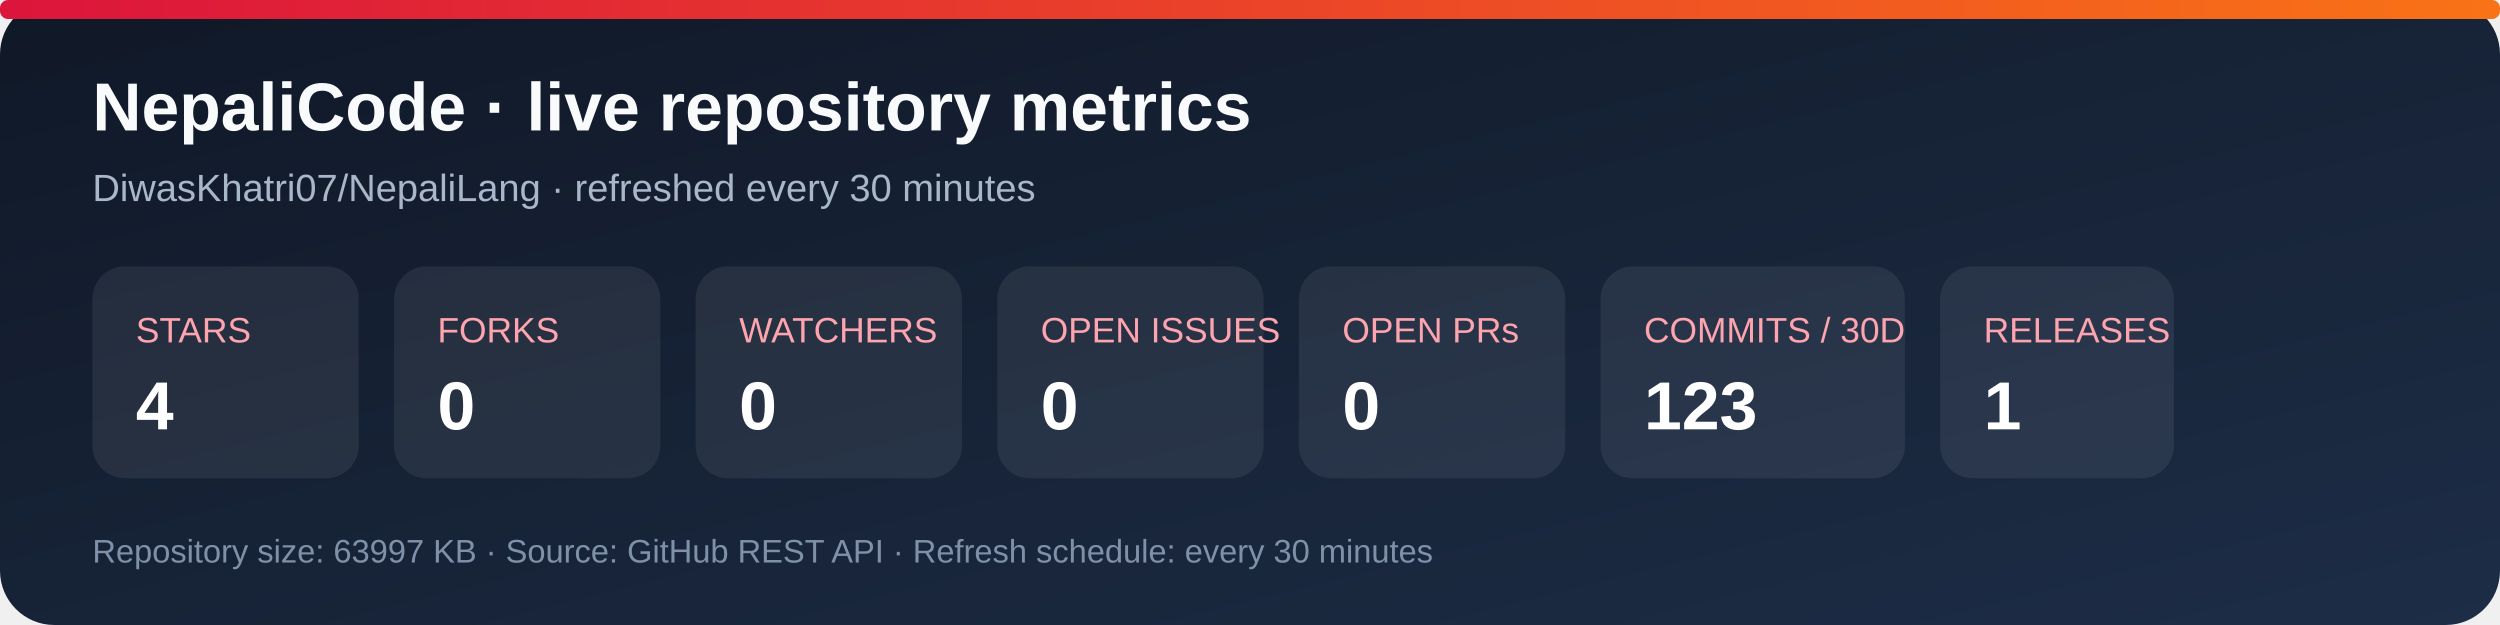
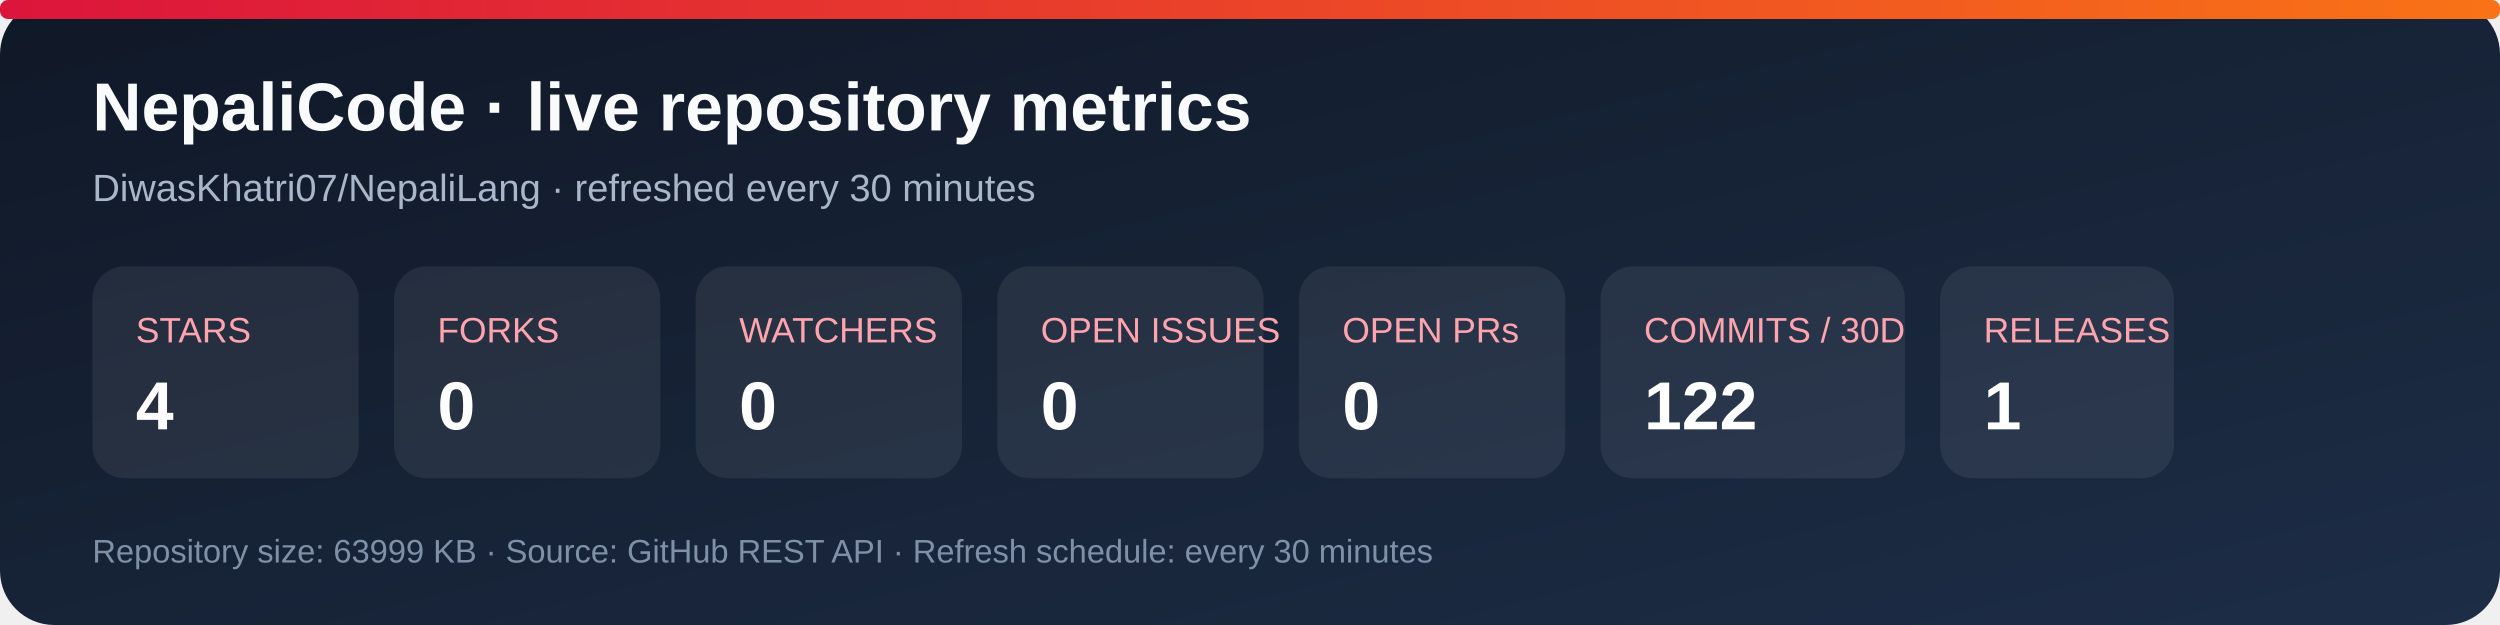
<svg xmlns="http://www.w3.org/2000/svg" width="920" height="230" viewBox="0 0 920 230" role="img" aria-labelledby="title desc">
  <defs>
    <linearGradient id="bg" x1="0" y1="0" x2="1" y2="1">
      <stop stop-color="#101827" />
      <stop offset="1" stop-color="#1d2d46" />
    </linearGradient>
    <linearGradient id="accent" x1="0" y1="0" x2="1" y2="0">
      <stop stop-color="#dc143c" />
      <stop offset="1" stop-color="#f97316" />
    </linearGradient>
  </defs>
  <rect width="920" height="230" rx="20" fill="url(#bg)" />
  <rect x="0" y="0" width="920" height="7" rx="3" fill="url(#accent)" />
  <text x="34" y="48" fill="#f8fafc" font-family="Arial, sans-serif" font-size="25" font-weight="700">NepaliCode · live repository metrics</text>
  <text x="34" y="74" fill="#a9b7ca" font-family="Arial, sans-serif" font-size="14">DiwasKhatri07/NepaliLang · refreshed every 30 minutes</text>
  <g font-family="Arial, sans-serif">
    <rect x="34" y="98" width="98" height="78" rx="12" fill="#ffffff12" />
    <text x="50" y="126" fill="#fda4af" font-size="13">STARS</text>
    <text x="50" y="158" fill="#fff" font-size="25" font-weight="700">4</text>
    <rect x="145" y="98" width="98" height="78" rx="12" fill="#ffffff12" />
    <text x="161" y="126" fill="#fda4af" font-size="13">FORKS</text>
    <text x="161" y="158" fill="#fff" font-size="25" font-weight="700">0</text>
    <rect x="256" y="98" width="98" height="78" rx="12" fill="#ffffff12" />
    <text x="272" y="126" fill="#fda4af" font-size="13">WATCHERS</text>
    <text x="272" y="158" fill="#fff" font-size="25" font-weight="700">0</text>
    <rect x="367" y="98" width="98" height="78" rx="12" fill="#ffffff12" />
    <text x="383" y="126" fill="#fda4af" font-size="13">OPEN ISSUES</text>
    <text x="383" y="158" fill="#fff" font-size="25" font-weight="700">0</text>
    <rect x="478" y="98" width="98" height="78" rx="12" fill="#ffffff12" />
    <text x="494" y="126" fill="#fda4af" font-size="13">OPEN PRs</text>
    <text x="494" y="158" fill="#fff" font-size="25" font-weight="700">0</text>
    <rect x="589" y="98" width="112" height="78" rx="12" fill="#ffffff12" />
    <text x="605" y="126" fill="#fda4af" font-size="13">COMMITS / 30D</text>
-     <text x="605" y="158" fill="#fff" font-size="25" font-weight="700">123</text>
+     <text x="605" y="158" fill="#fff" font-size="25" font-weight="700">122</text>
    <rect x="714" y="98" width="86" height="78" rx="12" fill="#ffffff12" />
    <text x="730" y="126" fill="#fda4af" font-size="13">RELEASES</text>
    <text x="730" y="158" fill="#fff" font-size="25" font-weight="700">1</text>
  </g>
-   <text x="34" y="207" fill="#7f91a8" font-family="Arial, sans-serif" font-size="12">Repository size: 63997 KB · Source: GitHub REST API · Refresh schedule: every 30 minutes</text>
+   <text x="34" y="207" fill="#7f91a8" font-family="Arial, sans-serif" font-size="12">Repository size: 63999 KB · Source: GitHub REST API · Refresh schedule: every 30 minutes</text>
</svg>
